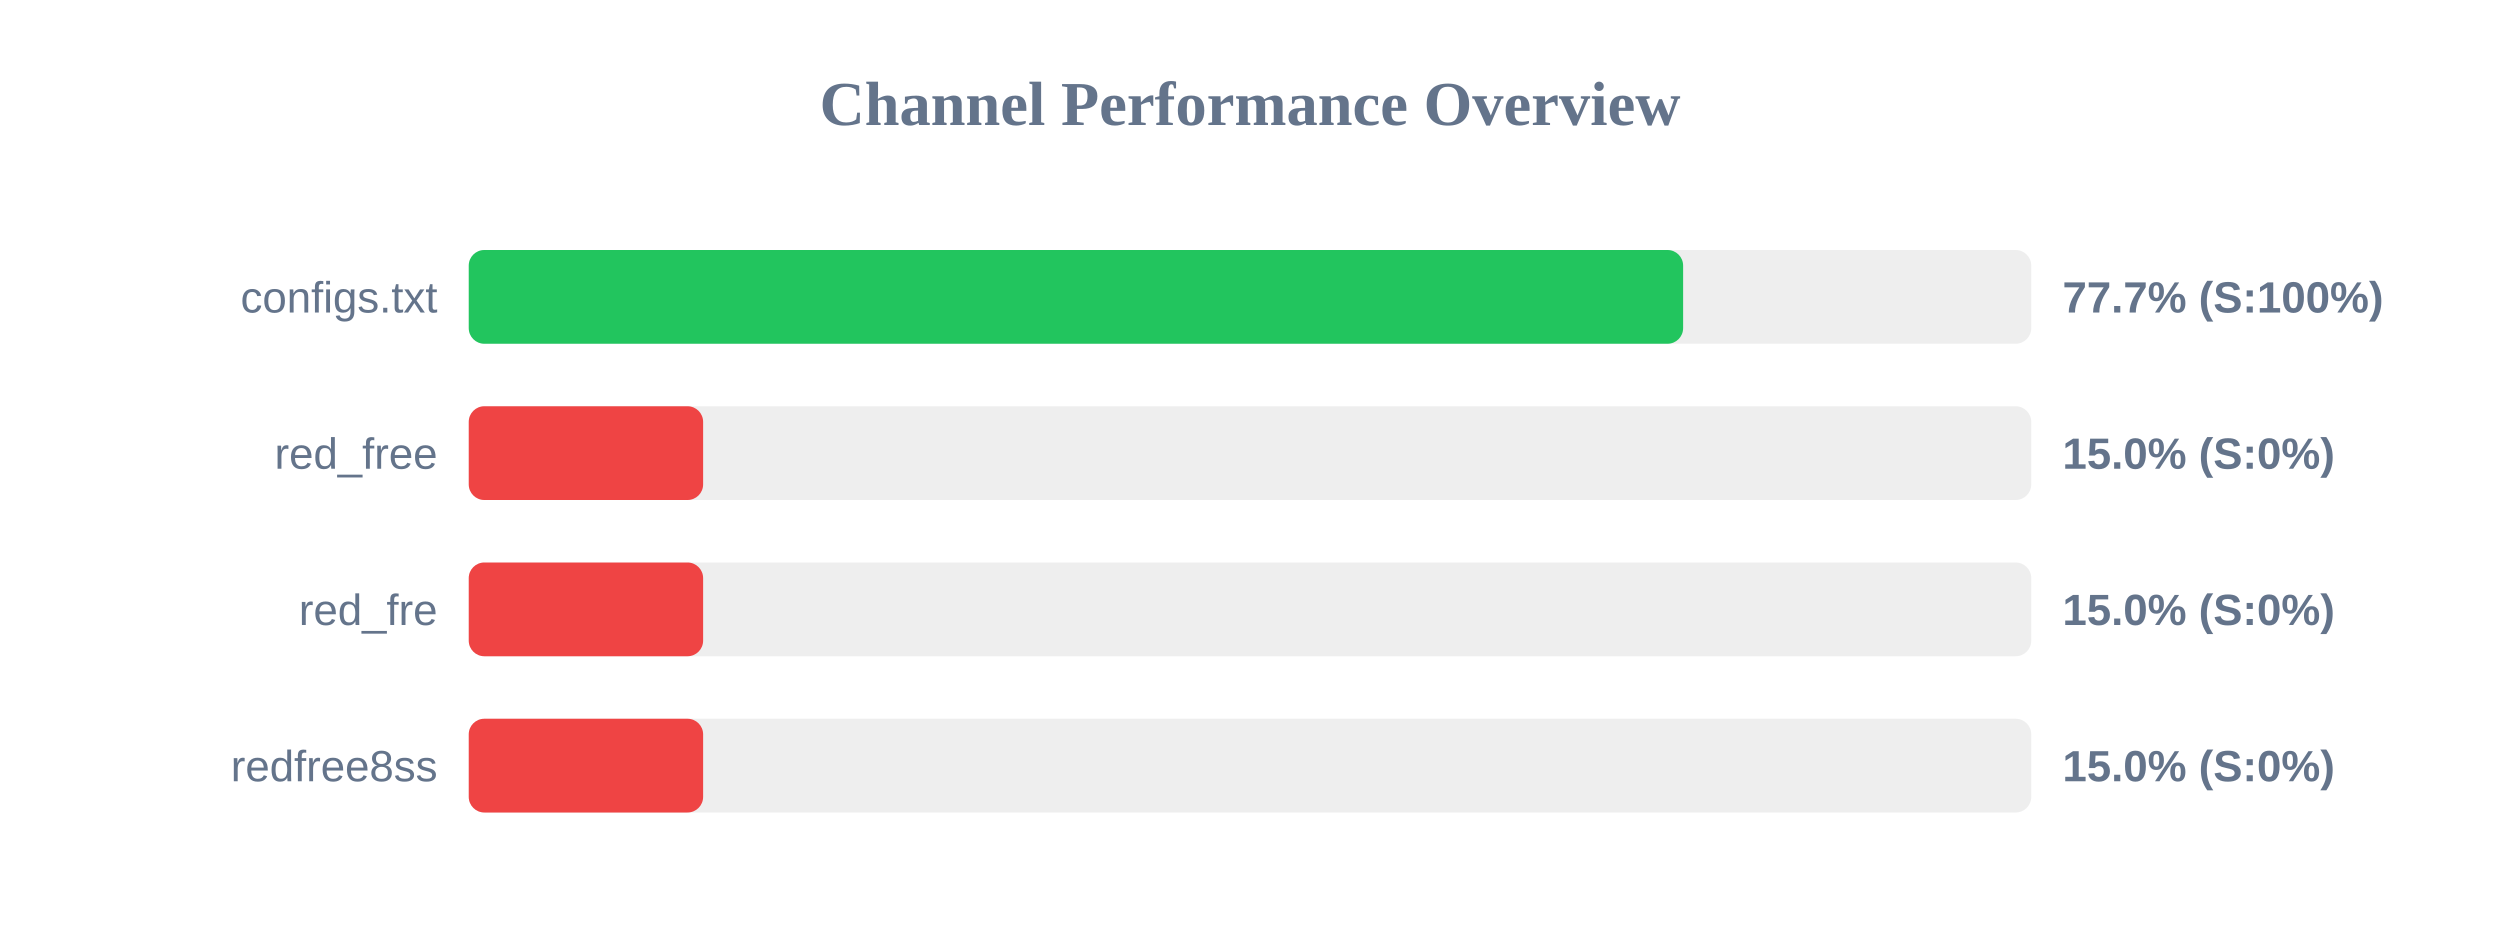
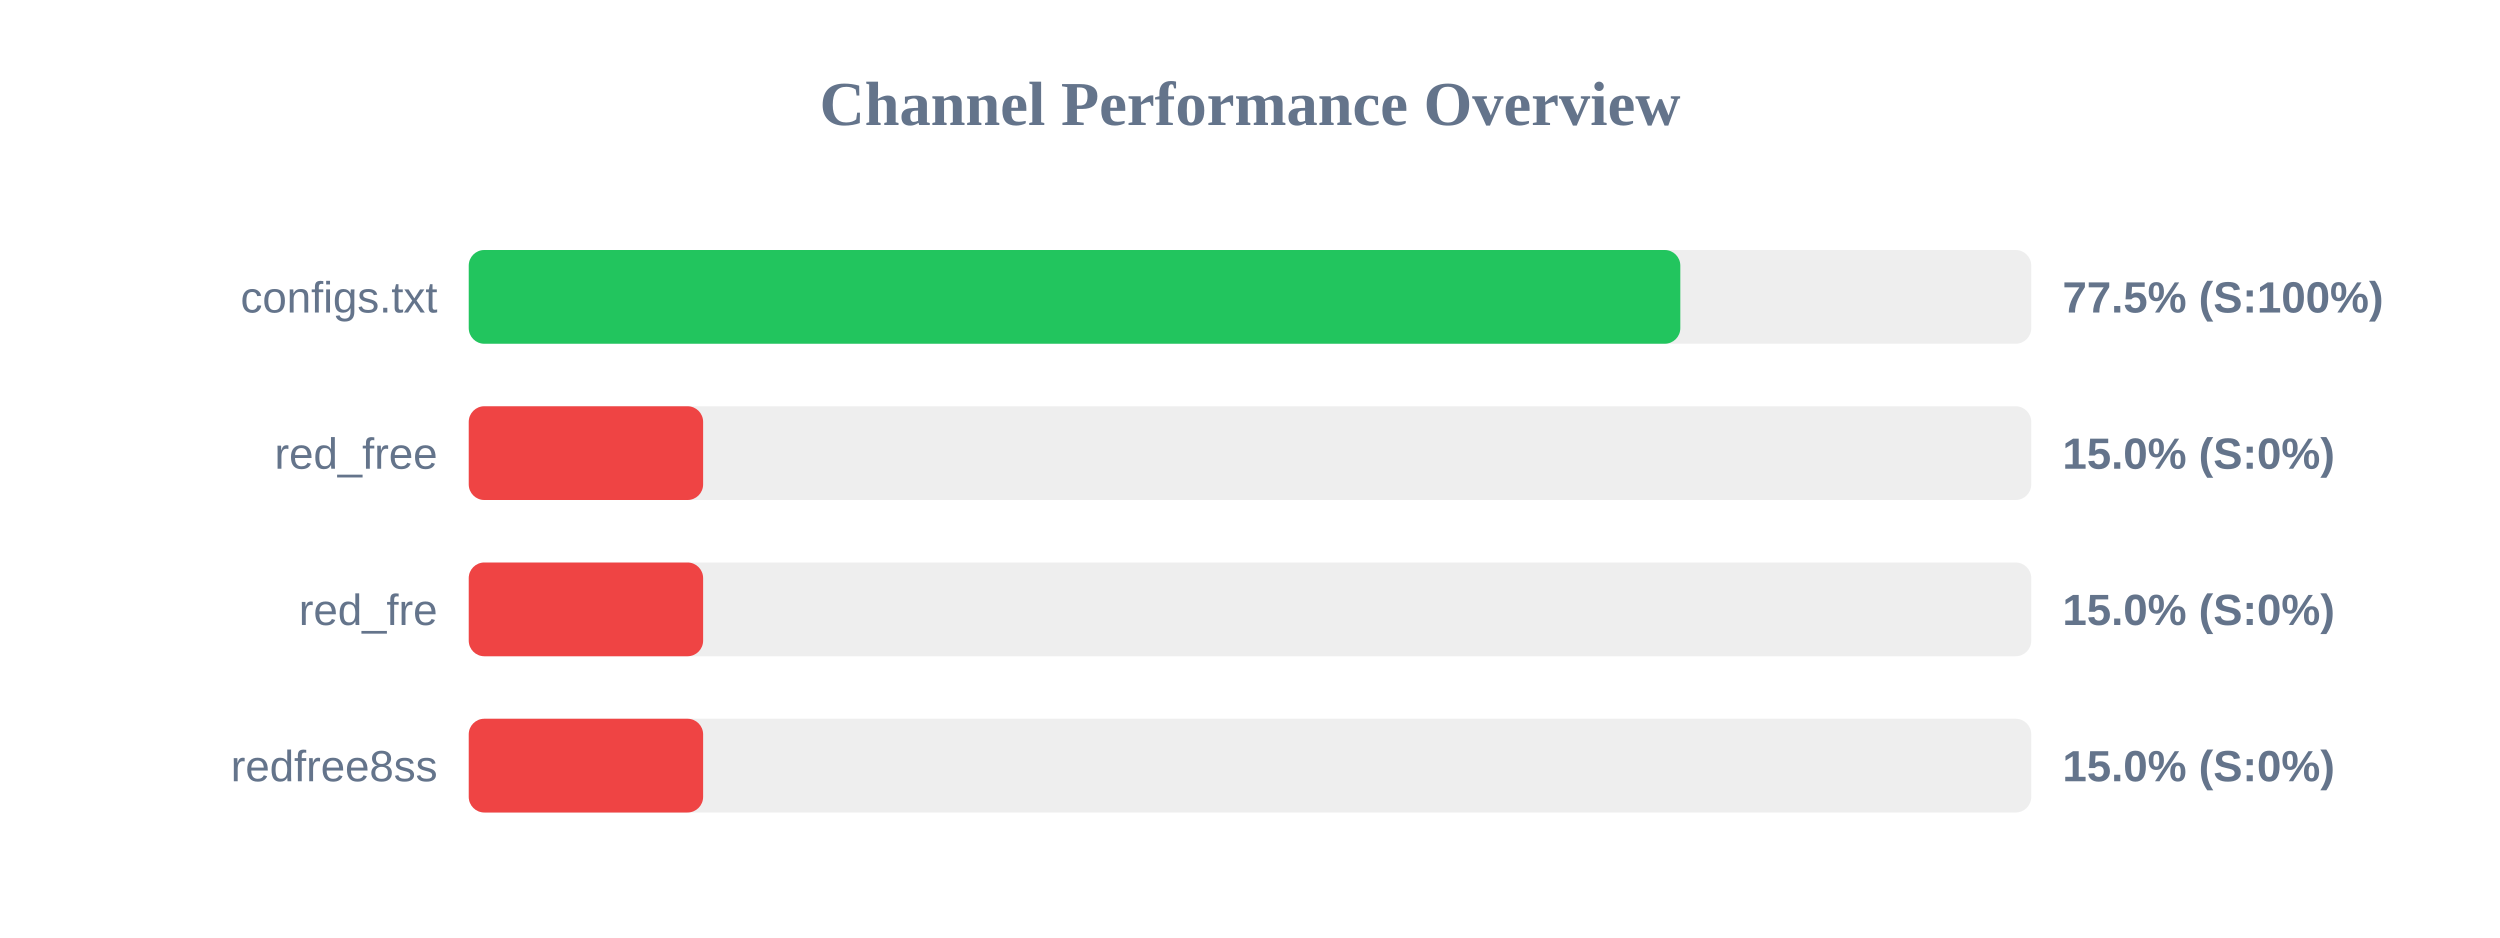
<svg xmlns="http://www.w3.org/2000/svg" width="800" height="300" version="1.1">
  <style>
        .row { font: 14px Arial; fill: #64748b; }
        .score { font: bold 14px Arial; fill: #64748b; }
    </style>
  <text x="400" y="40" text-anchor="middle" font-size="20px" font-weight="bold" fill="#64748b">Channel Performance Overview</text>
  <rect x="150" y="80" width="500" height="30" fill="#eee" rx="5" />
-   <rect x="150" y="80" width="388.6" height="30" fill="#22c55e" rx="5" />
+   <rect x="150" y="80" width="387.7" height="30" fill="#22c55e" rx="5" />
  <text x="140" y="100" text-anchor="end" class="row">configs.txt</text>
-   <text x="660" y="100" text-anchor="start" class="score">77.7% (S:100%)</text>
+   <text x="660" y="100" text-anchor="start" class="score">77.5% (S:100%)</text>
  <rect x="150" y="130" width="500" height="30" fill="#eee" rx="5" />
  <rect x="150" y="130" width="75.0" height="30" fill="#ef4444" rx="5" />
  <text x="140" y="150" text-anchor="end" class="row">red_free</text>
  <text x="660" y="150" text-anchor="start" class="score">15.0% (S:0%)</text>
  <rect x="150" y="180" width="500" height="30" fill="#eee" rx="5" />
  <rect x="150" y="180" width="75.0" height="30" fill="#ef4444" rx="5" />
  <text x="140" y="200" text-anchor="end" class="row">red_fre</text>
  <text x="660" y="200" text-anchor="start" class="score">15.0% (S:0%)</text>
  <rect x="150" y="230" width="500" height="30" fill="#eee" rx="5" />
  <rect x="150" y="230" width="75.0" height="30" fill="#ef4444" rx="5" />
  <text x="140" y="250" text-anchor="end" class="row">redfree8ss</text>
  <text x="660" y="250" text-anchor="start" class="score">15.0% (S:0%)</text>
</svg>
